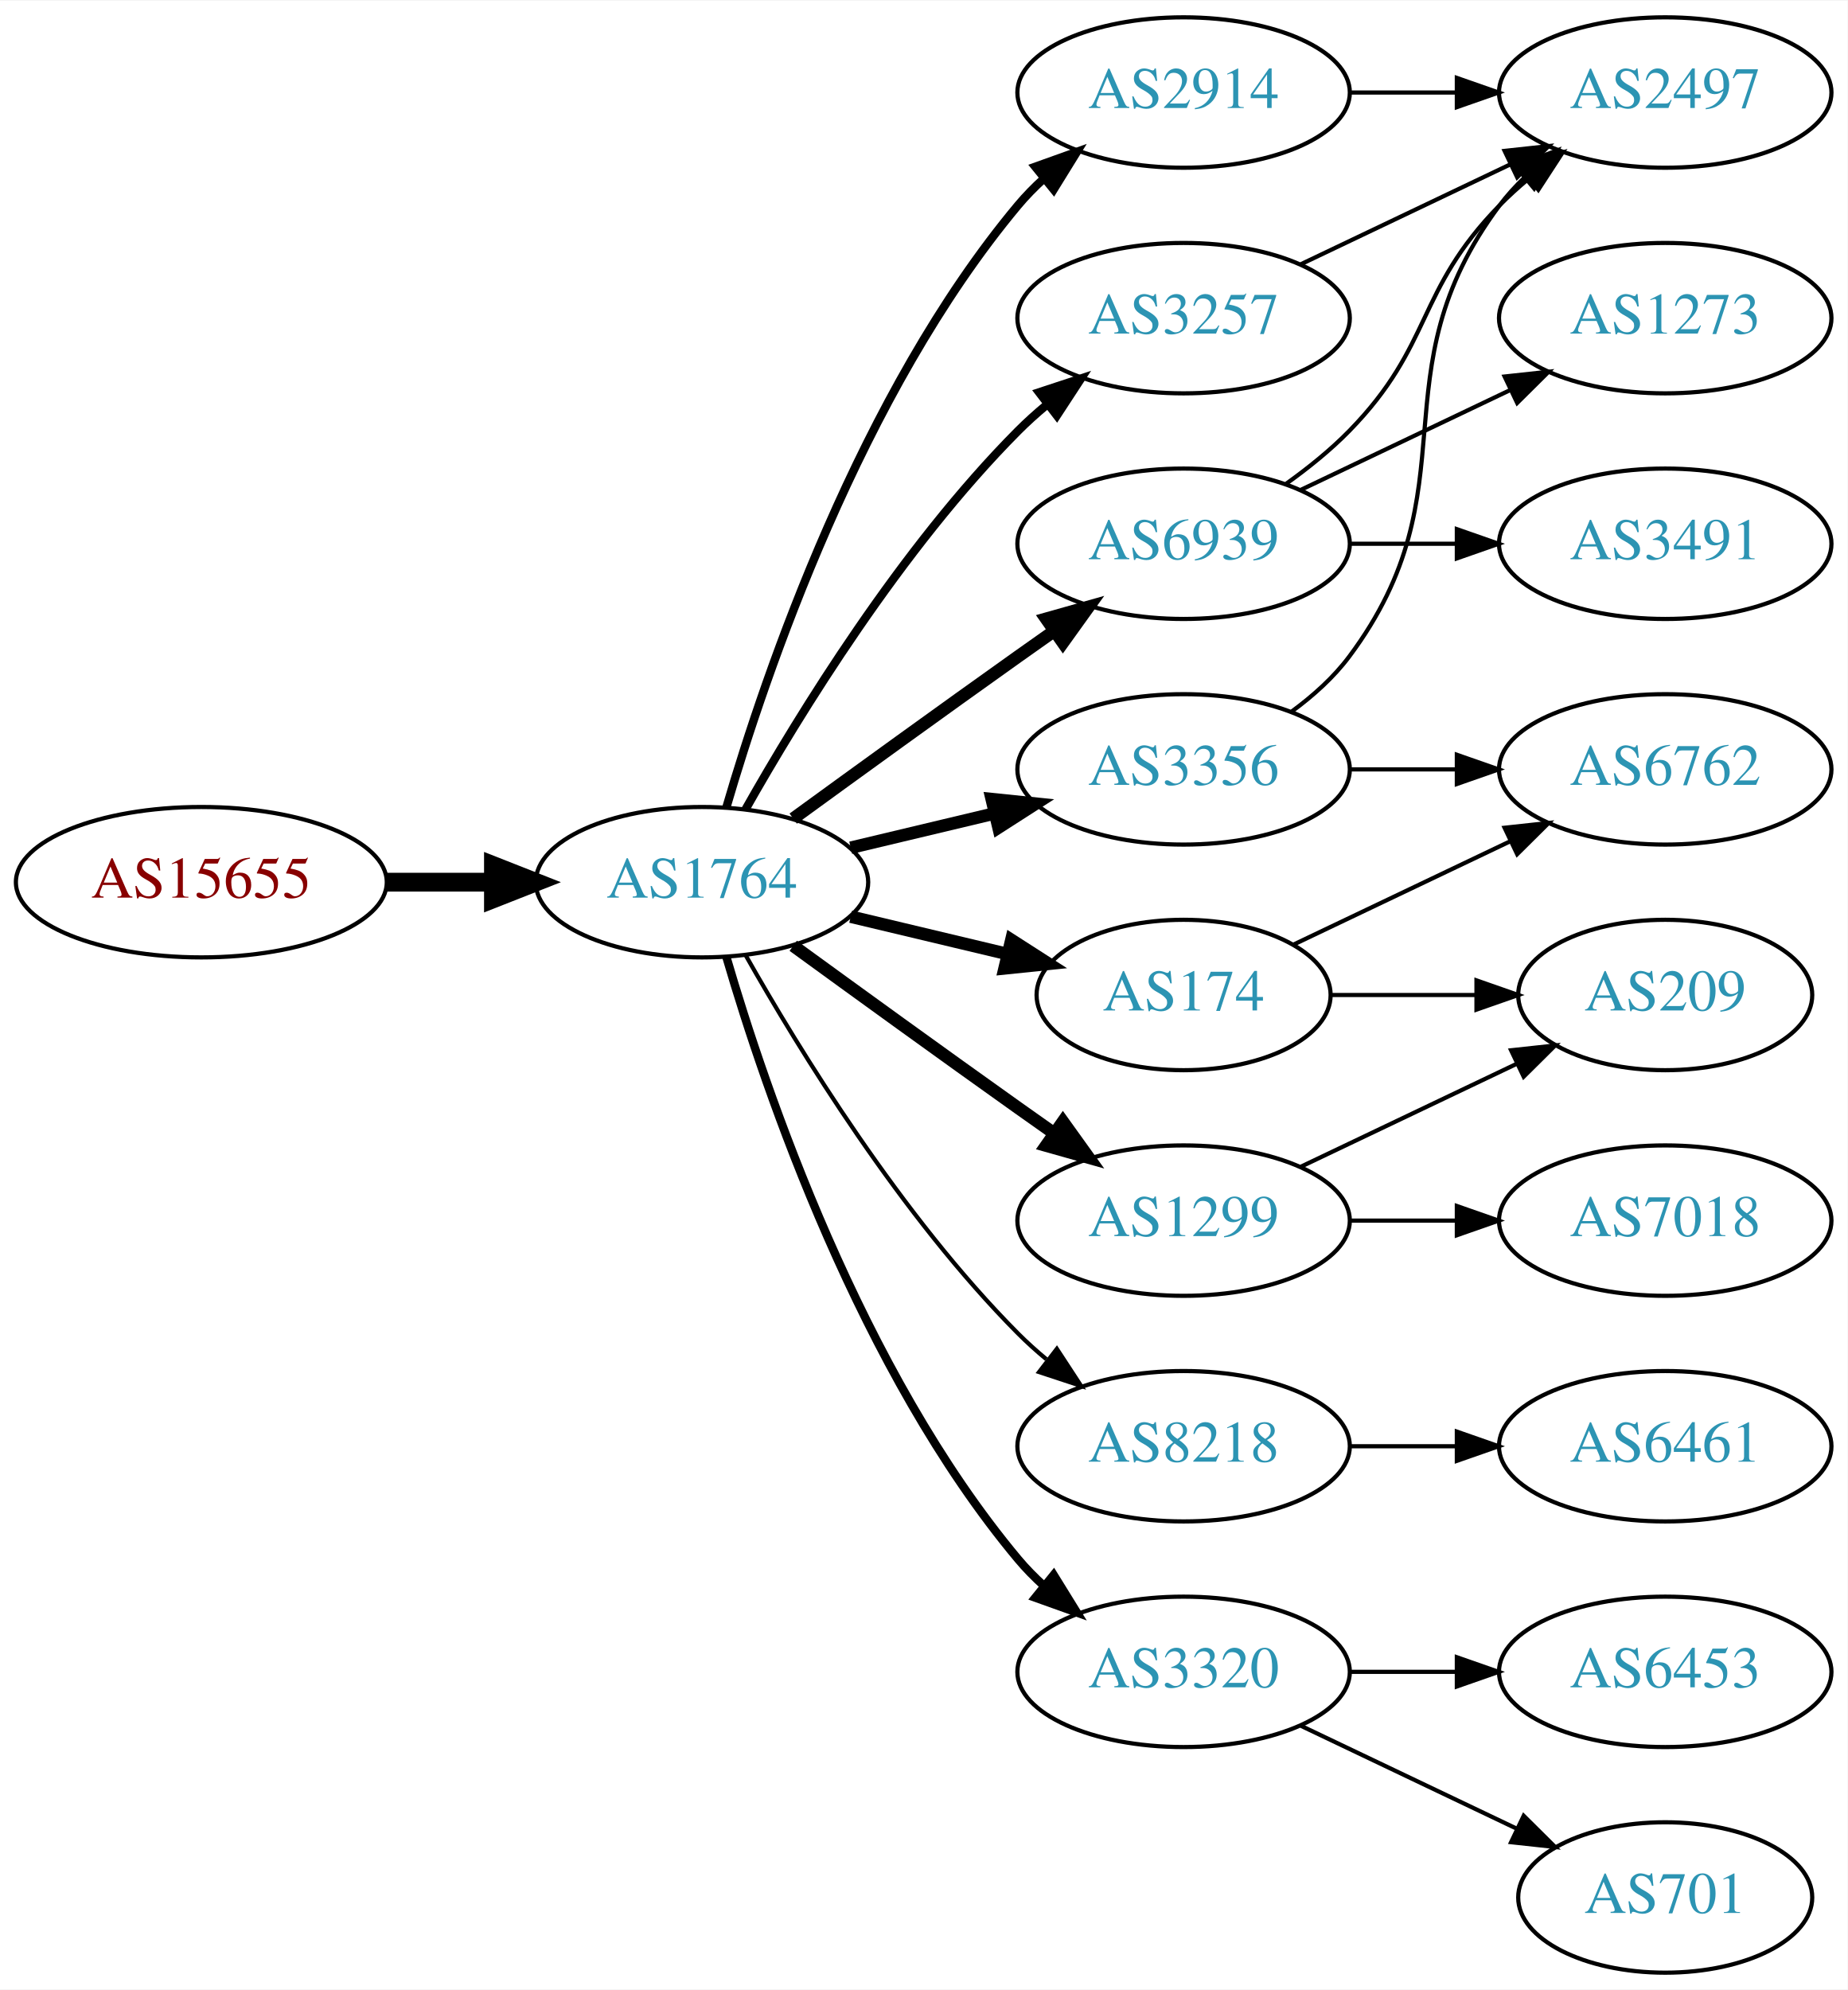
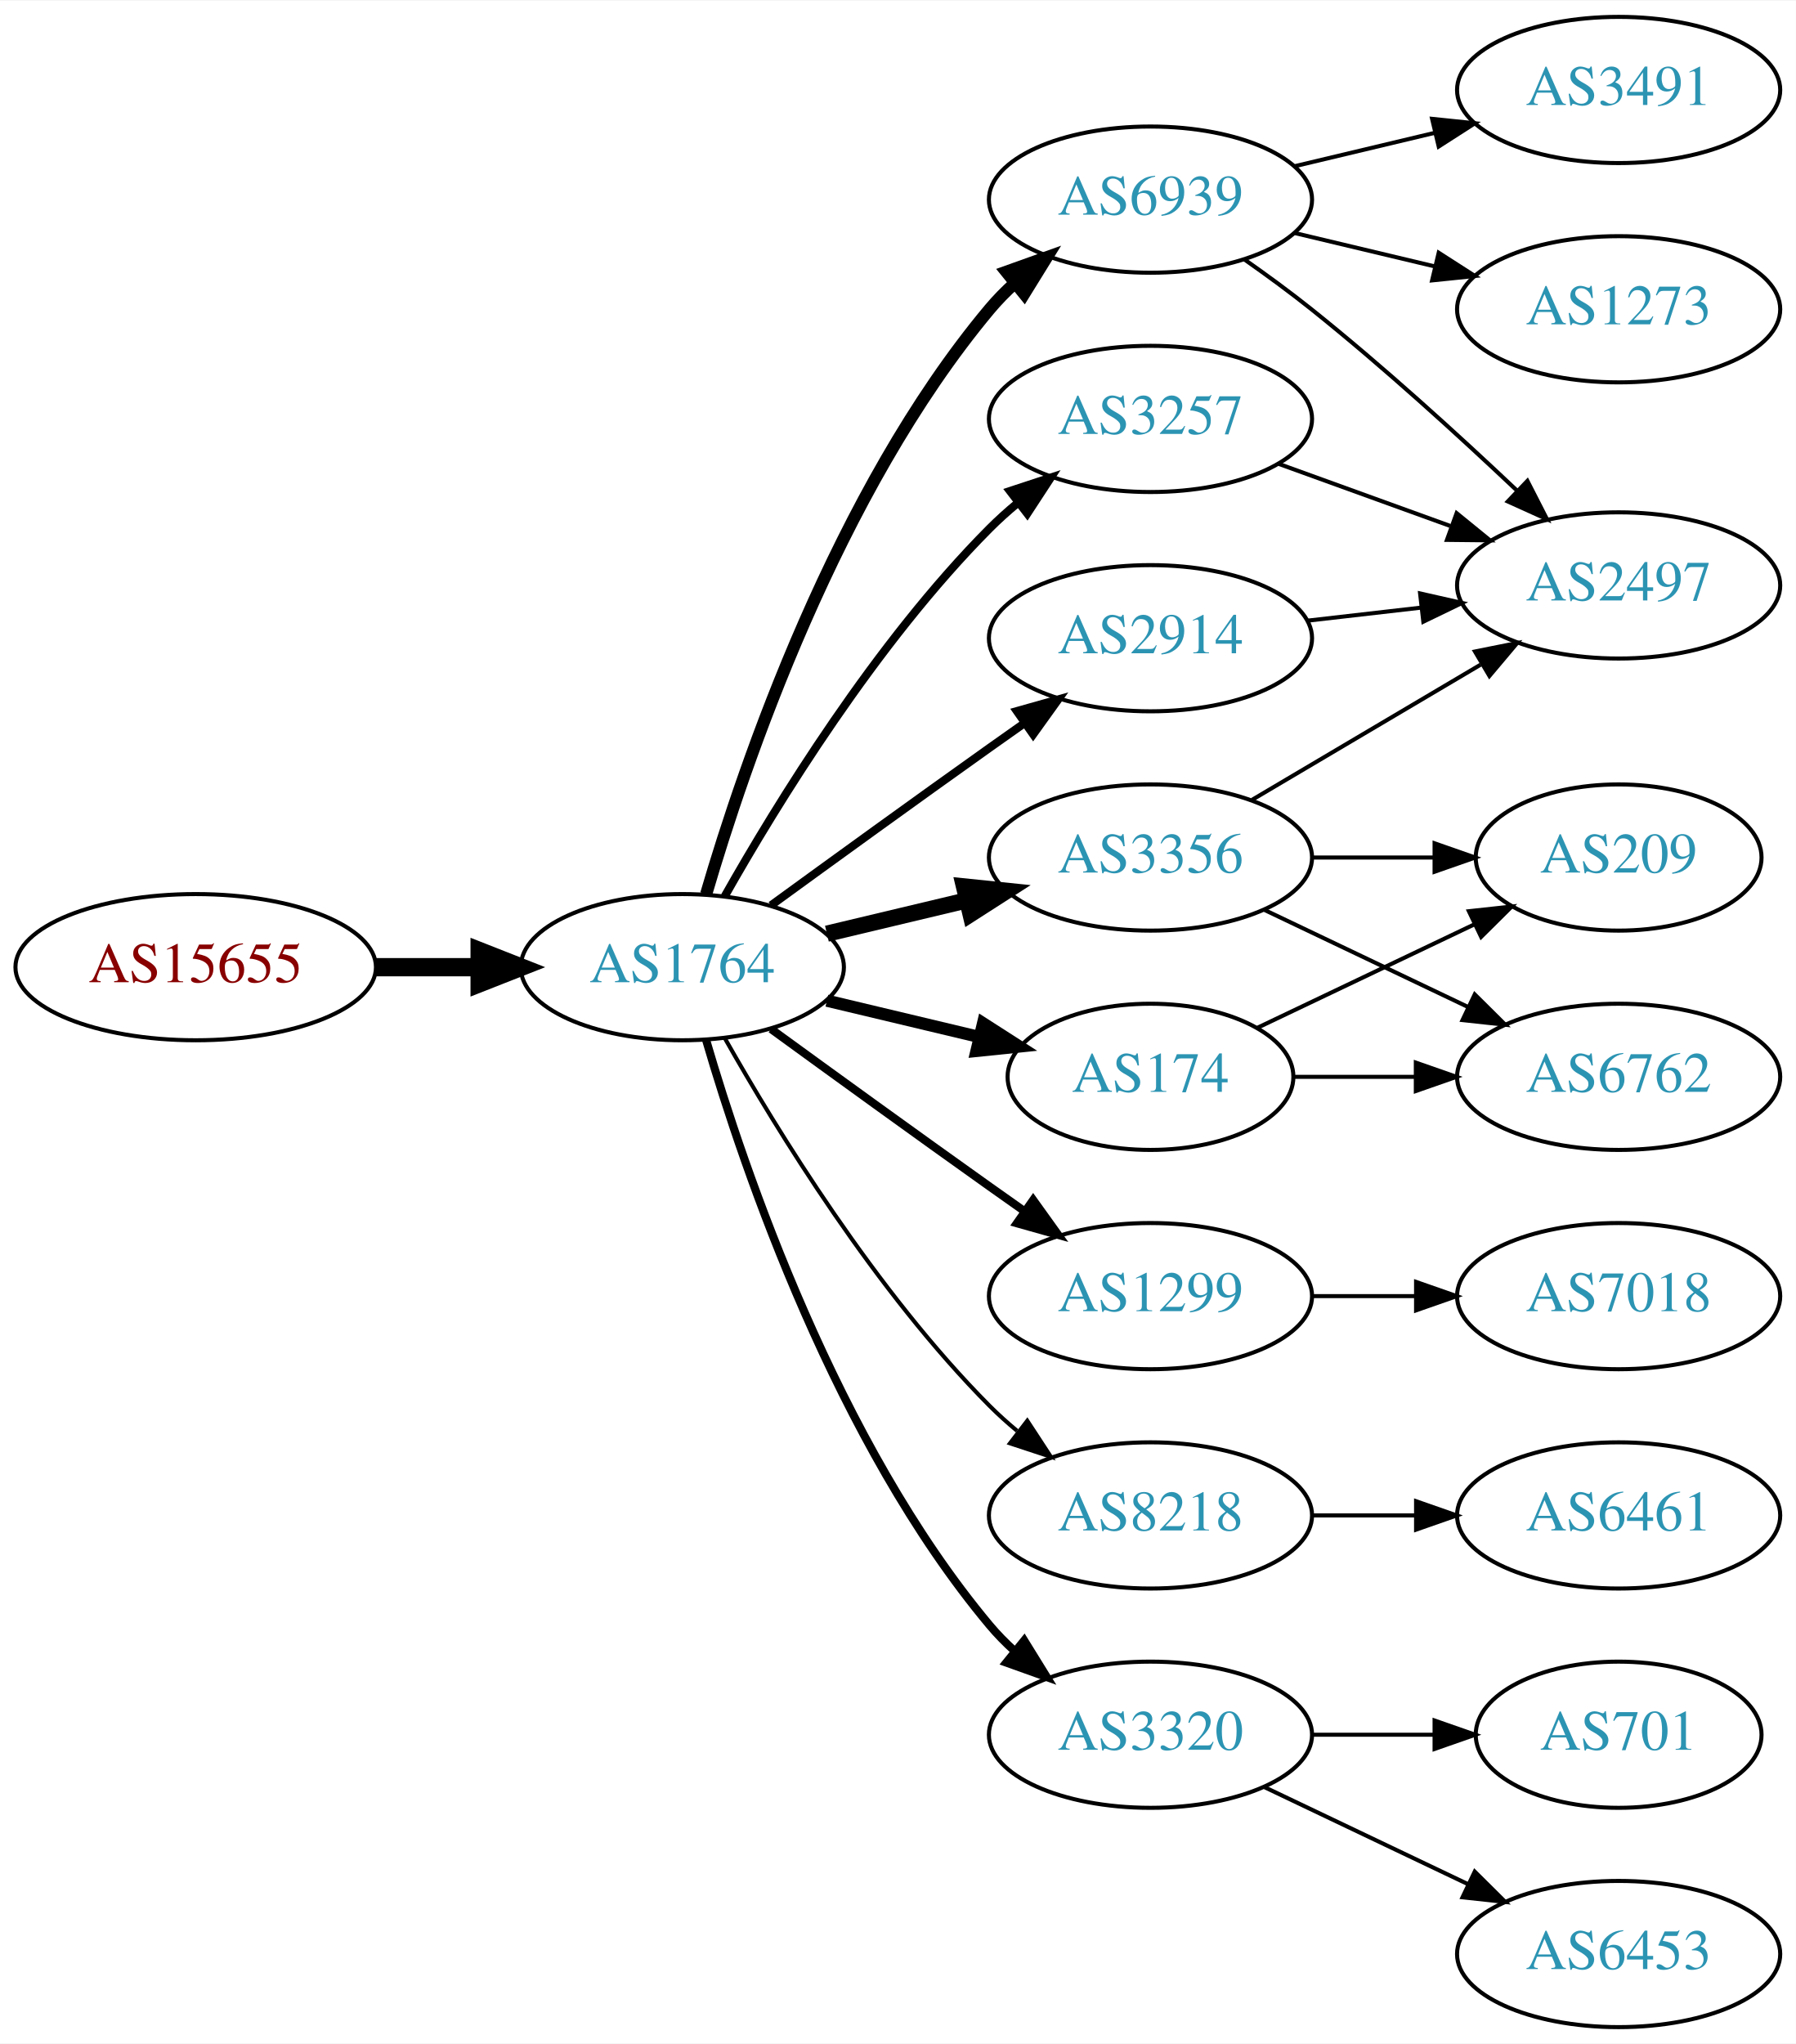
- <svg xmlns="http://www.w3.org/2000/svg" xmlns:xlink="http://www.w3.org/1999/xlink" width="442pt" height="476pt" viewBox="0.00 0.00 442.27 476.00">
-   <g id="graph0" class="graph" transform="scale(1 1) rotate(0) translate(4 472)">
-     <polygon fill="white" stroke="none" points="-4,4 -4,-472 438.271,-472 438.271,4 -4,4" />
+ <svg xmlns="http://www.w3.org/2000/svg" xmlns:xlink="http://www.w3.org/1999/xlink" width="442pt" height="503pt" viewBox="0.00 0.00 442.27 503.00">
+   <g id="graph0" class="graph" transform="scale(1 1) rotate(0) translate(4 499)">
+     <polygon fill="white" stroke="none" points="-4,4 -4,-499 438.271,-499 438.271,4 -4,4" />
    <g id="node1" class="node">
      <g id="a_node1">
        <a xlink:href="/asn/15655" xlink:title="AS15655 ~ MANZ Solutions GmbH [AT]">
          <ellipse fill="#ffffff" stroke="black" cx="44.196" cy="-261" rx="44.393" ry="18" />
          <text text-anchor="middle" x="44.196" y="-257.3" font-family="Times,serif" font-size="14.00" fill="#880000">AS15655</text>
        </a>
      </g>
    </g>
    <g id="node2" class="node">
      <g id="a_node2">
        <a xlink:href="/asn/1764" xlink:title="AS1764 ~ NEXTLAYER-AS [AT]">
          <ellipse fill="#ffffff" stroke="black" cx="164.039" cy="-261" rx="39.794" ry="18" />
          <text text-anchor="middle" x="164.039" y="-257.3" font-family="Times,serif" font-size="14.00" fill="#2c94b3">AS1764</text>
        </a>
      </g>
    </g>
    <g id="edge1" class="edge">
      <path fill="none" stroke="black" stroke-width="4.5" d="M88.407,-261C96.72,-261 105.482,-261 113.965,-261" />
      <polygon fill="black" stroke="black" stroke-width="4.5" points="114.123,-264.938 124.123,-261 114.123,-257.063 114.123,-264.938" />
    </g>
    <g id="node3" class="node">
      <g id="a_node3">
-         <a xlink:href="/asn/2914" xlink:title="AS2914 ~ NTT America, Inc. [US]">
+         <a xlink:href="/asn/6939" xlink:title="AS6939 ~ Hurricane Electric LLC [US]">
          <ellipse fill="#ffffff" stroke="black" cx="279.332" cy="-450" rx="39.794" ry="18" />
-           <text text-anchor="middle" x="279.332" y="-446.3" font-family="Times,serif" font-size="14.00" fill="#2c94b3">AS2914</text>
+           <text text-anchor="middle" x="279.332" y="-446.3" font-family="Times,serif" font-size="14.00" fill="#2c94b3">AS6939</text>
        </a>
      </g>
    </g>
    <g id="edge2" class="edge">
-       <path fill="none" stroke="black" stroke-width="2" d="M169.913,-279.002C179.227,-310.844 202.043,-377.981 239.685,-423 241.555,-425.237 243.654,-427.374 245.88,-429.396" />
-       <polygon fill="black" stroke="black" stroke-width="2" points="243.823,-432.234 253.799,-435.804 248.227,-426.793 243.823,-432.234" />
+       <path fill="none" stroke="black" stroke-width="3" d="M169.913,-279.002C179.227,-310.844 202.043,-377.981 239.685,-423 241.555,-425.237 243.654,-427.374 245.88,-429.396" />
+       <polygon fill="black" stroke="black" stroke-width="3" points="243.823,-432.234 253.799,-435.804 248.227,-426.793 243.823,-432.234" />
    </g>
    <g id="node4" class="node">
      <g id="a_node4">
+         <a xlink:href="/asn/174" xlink:title="AS174 ~ Cogent Communications [US]">
+           <ellipse fill="#ffffff" stroke="black" cx="279.332" cy="-234" rx="35.194" ry="18" />
+           <text text-anchor="middle" x="279.332" y="-230.3" font-family="Times,serif" font-size="14.00" fill="#2c94b3">AS174</text>
+         </a>
+       </g>
+     </g>
+     <g id="edge3" class="edge">
+       <path fill="none" stroke="black" stroke-width="3" d="M199.646,-252.752C211.44,-249.942 224.745,-246.771 237.013,-243.847" />
+       <polygon fill="black" stroke="black" stroke-width="3" points="238.101,-247.186 247.018,-241.463 236.479,-240.376 238.101,-247.186" />
+     </g>
+     <g id="node5" class="node">
+       <g id="a_node5">
+         <a xlink:href="/asn/3356" xlink:title="AS3356 ~ Level 3 Parent, LLC [US]">
+           <ellipse fill="#ffffff" stroke="black" cx="279.332" cy="-288" rx="39.794" ry="18" />
+           <text text-anchor="middle" x="279.332" y="-284.3" font-family="Times,serif" font-size="14.00" fill="#2c94b3">AS3356</text>
+         </a>
+       </g>
+     </g>
+     <g id="edge4" class="edge">
+       <path fill="none" stroke="black" stroke-width="4" d="M199.646,-269.248C210.517,-271.838 222.671,-274.735 234.114,-277.462" />
+       <polygon fill="black" stroke="black" stroke-width="4" points="233.397,-280.889 243.936,-279.803 235.02,-274.08 233.397,-280.889" />
+     </g>
+     <g id="node6" class="node">
+       <g id="a_node6">
        <a xlink:href="/asn/3257" xlink:title="AS3257 ~ GTT [DE]">
          <ellipse fill="#ffffff" stroke="black" cx="279.332" cy="-396" rx="39.794" ry="18" />
          <text text-anchor="middle" x="279.332" y="-392.3" font-family="Times,serif" font-size="14.00" fill="#2c94b3">AS3257</text>
        </a>
      </g>
    </g>
-     <g id="edge3" class="edge">
+     <g id="edge5" class="edge">
      <path fill="none" stroke="black" stroke-width="2" d="M174.498,-278.49C187.28,-301.096 211.712,-340.886 239.685,-369 241.796,-371.121 244.092,-373.188 246.477,-375.171" />
      <polygon fill="black" stroke="black" stroke-width="2" points="244.73,-378.242 254.793,-381.556 248.993,-372.69 244.73,-378.242" />
    </g>
-     <g id="node5" class="node">
-       <g id="a_node5">
-         <a xlink:href="/asn/174" xlink:title="AS174 ~ Cogent Communications [US]">
-           <ellipse fill="#ffffff" stroke="black" cx="279.332" cy="-234" rx="35.194" ry="18" />
-           <text text-anchor="middle" x="279.332" y="-230.3" font-family="Times,serif" font-size="14.00" fill="#2c94b3">AS174</text>
-         </a>
-       </g>
-     </g>
-     <g id="edge4" class="edge">
-       <path fill="none" stroke="black" stroke-width="3" d="M199.646,-252.752C211.44,-249.942 224.745,-246.771 237.013,-243.847" />
-       <polygon fill="black" stroke="black" stroke-width="3" points="238.101,-247.186 247.018,-241.463 236.479,-240.376 238.101,-247.186" />
-     </g>
-     <g id="node6" class="node">
-       <g id="a_node6">
+     <g id="node7" class="node">
+       <g id="a_node7">
+         <a xlink:href="/asn/2914" xlink:title="AS2914 ~ NTT America, Inc. [US]">
+           <ellipse fill="#ffffff" stroke="black" cx="279.332" cy="-342" rx="39.794" ry="18" />
+           <text text-anchor="middle" x="279.332" y="-338.3" font-family="Times,serif" font-size="14.00" fill="#2c94b3">AS2914</text>
+         </a>
+       </g>
+     </g>
+     <g id="edge6" class="edge">
+       <path fill="none" stroke="black" stroke-width="2" d="M185.887,-276.222C200.821,-287.091 221.435,-302.025 239.685,-315 242.506,-317.005 245.449,-319.085 248.397,-321.159" />
+       <polygon fill="black" stroke="black" stroke-width="2" points="246.424,-324.05 256.621,-326.926 250.443,-318.319 246.424,-324.05" />
+     </g>
+     <g id="node8" class="node">
+       <g id="a_node8">
+         <a xlink:href="/asn/1299" xlink:title="AS1299 ~ Telia Carrier [EU]">
+           <ellipse fill="#ffffff" stroke="black" cx="279.332" cy="-180" rx="39.794" ry="18" />
+           <text text-anchor="middle" x="279.332" y="-176.3" font-family="Times,serif" font-size="14.00" fill="#2c94b3">AS1299</text>
+         </a>
+       </g>
+     </g>
+     <g id="edge7" class="edge">
+       <path fill="none" stroke="black" stroke-width="2" d="M185.887,-245.778C200.821,-234.909 221.435,-219.975 239.685,-207 242.506,-204.995 245.449,-202.915 248.397,-200.841" />
+       <polygon fill="black" stroke="black" stroke-width="2" points="250.443,-203.681 256.621,-195.074 246.424,-197.95 250.443,-203.681" />
+     </g>
+     <g id="node9" class="node">
+       <g id="a_node9">
        <a xlink:href="/asn/8218" xlink:title="AS8218 ~ legacy Neotelecoms [FR]">
          <ellipse fill="#ffffff" stroke="black" cx="279.332" cy="-126" rx="39.794" ry="18" />
          <text text-anchor="middle" x="279.332" y="-122.3" font-family="Times,serif" font-size="14.00" fill="#2c94b3">AS8218</text>
        </a>
      </g>
    </g>
-     <g id="edge5" class="edge">
+     <g id="edge8" class="edge">
      <path fill="none" stroke="black" d="M174.498,-243.51C187.28,-220.904 211.712,-181.114 239.685,-153 241.796,-150.879 244.092,-148.812 246.477,-146.829" />
      <polygon fill="black" stroke="black" points="248.993,-149.31 254.793,-140.444 244.73,-143.758 248.993,-149.31" />
    </g>
-     <g id="node7" class="node">
-       <g id="a_node7">
-         <a xlink:href="/asn/1299" xlink:title="AS1299 ~ Telia Carrier [EU]">
-           <ellipse fill="#ffffff" stroke="black" cx="279.332" cy="-180" rx="39.794" ry="18" />
-           <text text-anchor="middle" x="279.332" y="-176.3" font-family="Times,serif" font-size="14.00" fill="#2c94b3">AS1299</text>
-         </a>
-       </g>
-     </g>
-     <g id="edge6" class="edge">
-       <path fill="none" stroke="black" stroke-width="3" d="M185.887,-245.778C200.821,-234.909 221.435,-219.975 239.685,-207 242.506,-204.995 245.449,-202.915 248.397,-200.841" />
-       <polygon fill="black" stroke="black" stroke-width="3" points="250.443,-203.681 256.621,-195.074 246.424,-197.95 250.443,-203.681" />
-     </g>
-     <g id="node8" class="node">
-       <g id="a_node8">
+     <g id="node10" class="node">
+       <g id="a_node10">
        <a xlink:href="/asn/3320" xlink:title="AS3320 ~ DTAG [DE]">
          <ellipse fill="#ffffff" stroke="black" cx="279.332" cy="-72" rx="39.794" ry="18" />
          <text text-anchor="middle" x="279.332" y="-68.3" font-family="Times,serif" font-size="14.00" fill="#2c94b3">AS3320</text>
        </a>
      </g>
    </g>
-     <g id="edge7" class="edge">
+     <g id="edge9" class="edge">
      <path fill="none" stroke="black" stroke-width="2" d="M169.913,-242.998C179.227,-211.156 202.043,-144.019 239.685,-99 241.555,-96.763 243.654,-94.626 245.88,-92.604" />
      <polygon fill="black" stroke="black" stroke-width="2" points="248.227,-95.207 253.799,-86.196 243.823,-89.766 248.227,-95.207" />
-     </g>
-     <g id="node9" class="node">
-       <g id="a_node9">
-         <a xlink:href="/asn/6939" xlink:title="AS6939 ~ Hurricane Electric LLC [US]">
-           <ellipse fill="#ffffff" stroke="black" cx="279.332" cy="-342" rx="39.794" ry="18" />
-           <text text-anchor="middle" x="279.332" y="-338.3" font-family="Times,serif" font-size="14.00" fill="#2c94b3">AS6939</text>
-         </a>
-       </g>
-     </g>
-     <g id="edge8" class="edge">
-       <path fill="none" stroke="black" stroke-width="3" d="M185.887,-276.222C200.821,-287.091 221.435,-302.025 239.685,-315 242.506,-317.005 245.449,-319.085 248.397,-321.159" />
-       <polygon fill="black" stroke="black" stroke-width="3" points="246.424,-324.05 256.621,-326.926 250.443,-318.319 246.424,-324.05" />
-     </g>
-     <g id="node10" class="node">
-       <g id="a_node10">
-         <a xlink:href="/asn/3356" xlink:title="AS3356 ~ Level 3 Parent, LLC [US]">
-           <ellipse fill="#ffffff" stroke="black" cx="279.332" cy="-288" rx="39.794" ry="18" />
-           <text text-anchor="middle" x="279.332" y="-284.3" font-family="Times,serif" font-size="14.00" fill="#2c94b3">AS3356</text>
-         </a>
-       </g>
-     </g>
-     <g id="edge9" class="edge">
-       <path fill="none" stroke="black" stroke-width="3" d="M199.646,-269.248C210.517,-271.838 222.671,-274.735 234.114,-277.462" />
-       <polygon fill="black" stroke="black" stroke-width="3" points="233.397,-280.889 243.936,-279.803 235.02,-274.08 233.397,-280.889" />
    </g>
    <g id="node11" class="node">
      <g id="a_node11">
        <a xlink:href="/asn/2497" xlink:title="AS2497 ~ Internet Initiative Japan Inc. [JP]">
-           <ellipse fill="#ffffff" stroke="black" cx="394.625" cy="-450" rx="39.794" ry="18" />
-           <text text-anchor="middle" x="394.625" y="-446.3" font-family="Times,serif" font-size="14.00" fill="#2c94b3">AS2497</text>
+           <ellipse fill="#ffffff" stroke="black" cx="394.625" cy="-355" rx="39.794" ry="18" />
+           <text text-anchor="middle" x="394.625" y="-351.3" font-family="Times,serif" font-size="14.00" fill="#2c94b3">AS2497</text>
        </a>
      </g>
    </g>
    <g id="edge10" class="edge">
-       <path fill="none" stroke="black" d="M319.004,-450C327.207,-450 335.971,-450 344.503,-450" />
-       <polygon fill="black" stroke="black" points="344.742,-453.5 354.742,-450 344.742,-446.5 344.742,-453.5" />
-     </g>
-     <g id="edge11" class="edge">
-       <path fill="none" stroke="black" d="M307.468,-408.934C322.462,-416.081 341.283,-425.052 357.506,-432.785" />
-       <polygon fill="black" stroke="black" points="356.177,-436.028 366.71,-437.171 359.188,-429.709 356.177,-436.028" />
+       <path fill="none" stroke="black" d="M302.357,-435.344C307.886,-431.467 313.736,-427.19 318.978,-423 336.54,-408.962 355.24,-391.923 369.531,-378.413" />
+       <polygon fill="black" stroke="black" points="372.157,-380.745 376.981,-371.312 367.327,-375.678 372.157,-380.745" />
    </g>
    <g id="node12" class="node">
      <g id="a_node12">
-         <a xlink:href="/asn/6762" xlink:title="AS6762 ~ TELECOM ITALIA SPARKLE S.p.A. [IT]">
-           <ellipse fill="#ffffff" stroke="black" cx="394.625" cy="-288" rx="39.794" ry="18" />
-           <text text-anchor="middle" x="394.625" y="-284.3" font-family="Times,serif" font-size="14.00" fill="#2c94b3">AS6762</text>
-         </a>
-       </g>
-     </g>
-     <g id="edge12" class="edge">
-       <path fill="none" stroke="black" d="M305.757,-246.119C321.059,-253.413 340.783,-262.814 357.665,-270.86" />
-       <polygon fill="black" stroke="black" points="356.172,-274.026 366.705,-275.169 359.184,-267.707 356.172,-274.026" />
+         <a xlink:href="/asn/1273" xlink:title="AS1273 ~ Vodafone Group PLC [EU]">
+           <ellipse fill="#ffffff" stroke="black" cx="394.625" cy="-423" rx="39.794" ry="18" />
+           <text text-anchor="middle" x="394.625" y="-419.3" font-family="Times,serif" font-size="14.00" fill="#2c94b3">AS1273</text>
+         </a>
+       </g>
+     </g>
+     <g id="edge11" class="edge">
+       <path fill="none" stroke="black" d="M314.939,-441.752C325.81,-439.162 337.964,-436.265 349.407,-433.538" />
+       <polygon fill="black" stroke="black" points="350.313,-436.92 359.229,-431.197 348.69,-430.111 350.313,-436.92" />
    </g>
    <g id="node13" class="node">
      <g id="a_node13">
-         <a xlink:href="/asn/209" xlink:title="AS209 ~ CenturyLink Communications, LLC [US]">
-           <ellipse fill="#ffffff" stroke="black" cx="394.625" cy="-234" rx="35.194" ry="18" />
-           <text text-anchor="middle" x="394.625" y="-230.3" font-family="Times,serif" font-size="14.00" fill="#2c94b3">AS209</text>
-         </a>
-       </g>
-     </g>
-     <g id="edge13" class="edge">
-       <path fill="none" stroke="black" d="M314.631,-234C325.501,-234 337.678,-234 349.156,-234" />
-       <polygon fill="black" stroke="black" points="349.442,-237.5 359.442,-234 349.442,-230.5 349.442,-237.5" />
+         <a xlink:href="/asn/3491" xlink:title="AS3491 ~ PCCW Global, Inc. [US]">
+           <ellipse fill="#ffffff" stroke="black" cx="394.625" cy="-477" rx="39.794" ry="18" />
+           <text text-anchor="middle" x="394.625" y="-473.3" font-family="Times,serif" font-size="14.00" fill="#2c94b3">AS3491</text>
+         </a>
+       </g>
+     </g>
+     <g id="edge12" class="edge">
+       <path fill="none" stroke="black" d="M314.939,-458.248C325.81,-460.838 337.964,-463.735 349.407,-466.462" />
+       <polygon fill="black" stroke="black" points="348.69,-469.889 359.229,-468.803 350.313,-463.08 348.69,-469.889" />
    </g>
    <g id="node14" class="node">
      <g id="a_node14">
+         <a xlink:href="/asn/6762" xlink:title="AS6762 ~ TELECOM ITALIA SPARKLE S.p.A. [IT]">
+           <ellipse fill="#ffffff" stroke="black" cx="394.625" cy="-234" rx="39.794" ry="18" />
+           <text text-anchor="middle" x="394.625" y="-230.3" font-family="Times,serif" font-size="14.00" fill="#2c94b3">AS6762</text>
+         </a>
+       </g>
+     </g>
+     <g id="edge13" class="edge">
+       <path fill="none" stroke="black" d="M314.631,-234C324.008,-234 334.358,-234 344.393,-234" />
+       <polygon fill="black" stroke="black" points="344.681,-237.5 354.681,-234 344.681,-230.5 344.681,-237.5" />
+     </g>
+     <g id="node15" class="node">
+       <g id="a_node15">
+         <a xlink:href="/asn/209" xlink:title="AS209 ~ CenturyLink Communications, LLC [US]">
+           <ellipse fill="#ffffff" stroke="black" cx="394.625" cy="-288" rx="35.194" ry="18" />
+           <text text-anchor="middle" x="394.625" y="-284.3" font-family="Times,serif" font-size="14.00" fill="#2c94b3">AS209</text>
+         </a>
+       </g>
+     </g>
+     <g id="edge14" class="edge">
+       <path fill="none" stroke="black" d="M305.757,-246.119C321.5,-253.622 341.922,-263.356 359.115,-271.551" />
+       <polygon fill="black" stroke="black" points="357.751,-274.779 368.284,-275.922 360.763,-268.46 357.751,-274.779" />
+     </g>
+     <g id="edge15" class="edge">
+       <path fill="none" stroke="black" d="M304.358,-302.209C320.73,-311.891 342.618,-324.835 360.622,-335.482" />
+       <polygon fill="black" stroke="black" points="359.244,-338.734 369.633,-340.812 362.807,-332.708 359.244,-338.734" />
+     </g>
+     <g id="edge17" class="edge">
+       <path fill="none" stroke="black" d="M307.468,-275.066C322.462,-267.919 341.283,-258.948 357.506,-251.215" />
+       <polygon fill="black" stroke="black" points="359.188,-254.291 366.71,-246.829 356.177,-247.972 359.188,-254.291" />
+     </g>
+     <g id="edge16" class="edge">
+       <path fill="none" stroke="black" d="M319.004,-288C328.709,-288 339.2,-288 349.163,-288" />
+       <polygon fill="black" stroke="black" points="349.299,-291.5 359.299,-288 349.299,-284.5 349.299,-291.5" />
+     </g>
+     <g id="edge19" class="edge">
+       <path fill="none" stroke="black" d="M310.99,-384.905C323.963,-380.21 339.256,-374.676 353.137,-369.652" />
+       <polygon fill="black" stroke="black" points="354.729,-372.798 362.941,-366.104 352.347,-366.216 354.729,-372.798" />
+     </g>
+     <g id="edge23" class="edge">
+       <path fill="none" stroke="black" d="M318.057,-346.329C327.038,-347.359 336.737,-348.472 346.094,-349.546" />
+       <polygon fill="black" stroke="black" points="345.731,-353.027 356.064,-350.69 346.529,-346.073 345.731,-353.027" />
+     </g>
+     <g id="node16" class="node">
+       <g id="a_node16">
+         <a xlink:href="/asn/7018" xlink:title="AS7018 ~ AT&amp;T Services, Inc. [US]">
+           <ellipse fill="#ffffff" stroke="black" cx="394.625" cy="-180" rx="39.794" ry="18" />
+           <text text-anchor="middle" x="394.625" y="-176.3" font-family="Times,serif" font-size="14.00" fill="#2c94b3">AS7018</text>
+         </a>
+       </g>
+     </g>
+     <g id="edge18" class="edge">
+       <path fill="none" stroke="black" d="M319.004,-180C327.207,-180 335.971,-180 344.503,-180" />
+       <polygon fill="black" stroke="black" points="344.742,-183.5 354.742,-180 344.742,-176.5 344.742,-183.5" />
+     </g>
+     <g id="node17" class="node">
+       <g id="a_node17">
        <a xlink:href="/asn/6461" xlink:title="AS6461 ~ Zayo Bandwidth [US]">
          <ellipse fill="#ffffff" stroke="black" cx="394.625" cy="-126" rx="39.794" ry="18" />
          <text text-anchor="middle" x="394.625" y="-122.3" font-family="Times,serif" font-size="14.00" fill="#2c94b3">AS6461</text>
        </a>
      </g>
    </g>
-     <g id="edge14" class="edge">
+     <g id="edge20" class="edge">
      <path fill="none" stroke="black" d="M319.004,-126C327.207,-126 335.971,-126 344.503,-126" />
      <polygon fill="black" stroke="black" points="344.742,-129.5 354.742,-126 344.742,-122.5 344.742,-129.5" />
    </g>
-     <g id="edge16" class="edge">
-       <path fill="none" stroke="black" d="M307.468,-192.934C322.9,-200.29 342.385,-209.577 358.92,-217.459" />
-       <polygon fill="black" stroke="black" points="357.729,-220.768 368.262,-221.911 360.741,-214.449 357.729,-220.768" />
-     </g>
-     <g id="node15" class="node">
-       <g id="a_node15">
-         <a xlink:href="/asn/7018" xlink:title="AS7018 ~ AT&amp;T Services, Inc. [US]">
-           <ellipse fill="#ffffff" stroke="black" cx="394.625" cy="-180" rx="39.794" ry="18" />
-           <text text-anchor="middle" x="394.625" y="-176.3" font-family="Times,serif" font-size="14.00" fill="#2c94b3">AS7018</text>
-         </a>
-       </g>
-     </g>
-     <g id="edge15" class="edge">
-       <path fill="none" stroke="black" d="M319.004,-180C327.207,-180 335.971,-180 344.503,-180" />
-       <polygon fill="black" stroke="black" points="344.742,-183.5 354.742,-180 344.742,-176.5 344.742,-183.5" />
-     </g>
-     <g id="node16" class="node">
-       <g id="a_node16">
-         <a xlink:href="/asn/701" xlink:title="AS701 ~ UUNET [US]">
-           <ellipse fill="#ffffff" stroke="black" cx="394.625" cy="-18" rx="35.194" ry="18" />
-           <text text-anchor="middle" x="394.625" y="-14.3" font-family="Times,serif" font-size="14.00" fill="#2c94b3">AS701</text>
-         </a>
-       </g>
-     </g>
-     <g id="edge17" class="edge">
-       <path fill="none" stroke="black" d="M307.468,-59.066C322.9,-51.71 342.385,-42.423 358.92,-34.541" />
-       <polygon fill="black" stroke="black" points="360.741,-37.551 368.262,-30.089 357.729,-31.232 360.741,-37.551" />
-     </g>
-     <g id="node17" class="node">
-       <g id="a_node17">
-         <a xlink:href="/asn/6453" xlink:title="AS6453 ~ TATA COMMUNICATIONS (AMERICA) INC [US]">
-           <ellipse fill="#ffffff" stroke="black" cx="394.625" cy="-72" rx="39.794" ry="18" />
-           <text text-anchor="middle" x="394.625" y="-68.3" font-family="Times,serif" font-size="14.00" fill="#2c94b3">AS6453</text>
-         </a>
-       </g>
-     </g>
-     <g id="edge18" class="edge">
-       <path fill="none" stroke="black" d="M319.004,-72C327.207,-72 335.971,-72 344.503,-72" />
-       <polygon fill="black" stroke="black" points="344.742,-75.5 354.742,-72 344.742,-68.5 344.742,-75.5" />
-     </g>
-     <g id="edge19" class="edge">
-       <path fill="none" stroke="black" d="M303.926,-356.389C309.182,-360.148 314.513,-364.437 318.978,-369 339.151,-389.617 334.806,-402.383 354.978,-423 357.071,-425.139 359.354,-427.218 361.731,-429.21" />
-       <polygon fill="black" stroke="black" points="359.974,-432.275 370.031,-435.611 364.249,-426.732 359.974,-432.275" />
-     </g>
    <g id="node18" class="node">
      <g id="a_node18">
-         <a xlink:href="/asn/3491" xlink:title="AS3491 ~ PCCW Global, Inc. [US]">
-           <ellipse fill="#ffffff" stroke="black" cx="394.625" cy="-342" rx="39.794" ry="18" />
-           <text text-anchor="middle" x="394.625" y="-338.3" font-family="Times,serif" font-size="14.00" fill="#2c94b3">AS3491</text>
-         </a>
-       </g>
-     </g>
-     <g id="edge20" class="edge">
-       <path fill="none" stroke="black" d="M319.004,-342C327.207,-342 335.971,-342 344.503,-342" />
-       <polygon fill="black" stroke="black" points="344.742,-345.5 354.742,-342 344.742,-338.5 344.742,-345.5" />
+         <a xlink:href="/asn/6453" xlink:title="AS6453 ~ TATA COMMUNICATIONS (AMERICA) INC [US]">
+           <ellipse fill="#ffffff" stroke="black" cx="394.625" cy="-18" rx="39.794" ry="18" />
+           <text text-anchor="middle" x="394.625" y="-14.3" font-family="Times,serif" font-size="14.00" fill="#2c94b3">AS6453</text>
+         </a>
+       </g>
+     </g>
+     <g id="edge21" class="edge">
+       <path fill="none" stroke="black" d="M307.468,-59.066C322.462,-51.919 341.283,-42.948 357.506,-35.215" />
+       <polygon fill="black" stroke="black" points="359.188,-38.291 366.71,-30.829 356.177,-31.972 359.188,-38.291" />
    </g>
    <g id="node19" class="node">
      <g id="a_node19">
-         <a xlink:href="/asn/1273" xlink:title="AS1273 ~ Vodafone Group PLC [EU]">
-           <ellipse fill="#ffffff" stroke="black" cx="394.625" cy="-396" rx="39.794" ry="18" />
-           <text text-anchor="middle" x="394.625" y="-392.3" font-family="Times,serif" font-size="14.00" fill="#2c94b3">AS1273</text>
-         </a>
-       </g>
-     </g>
-     <g id="edge21" class="edge">
-       <path fill="none" stroke="black" d="M307.468,-354.934C322.462,-362.081 341.283,-371.052 357.506,-378.785" />
-       <polygon fill="black" stroke="black" points="356.177,-382.028 366.71,-383.171 359.188,-375.709 356.177,-382.028" />
+         <a xlink:href="/asn/701" xlink:title="AS701 ~ UUNET [US]">
+           <ellipse fill="#ffffff" stroke="black" cx="394.625" cy="-72" rx="35.194" ry="18" />
+           <text text-anchor="middle" x="394.625" y="-68.3" font-family="Times,serif" font-size="14.00" fill="#2c94b3">AS701</text>
+         </a>
+       </g>
    </g>
    <g id="edge22" class="edge">
-       <path fill="none" stroke="black" d="M305.262,-301.882C310.338,-305.611 315.256,-310.016 318.978,-315 349.249,-355.542 324.707,-382.458 354.978,-423 356.723,-425.336 358.73,-427.545 360.893,-429.617" />
-       <polygon fill="black" stroke="black" points="358.771,-432.405 368.694,-436.118 363.253,-427.027 358.771,-432.405" />
-     </g>
-     <g id="edge23" class="edge">
-       <path fill="none" stroke="black" d="M319.004,-288C327.207,-288 335.971,-288 344.503,-288" />
-       <polygon fill="black" stroke="black" points="344.742,-291.5 354.742,-288 344.742,-284.5 344.742,-291.5" />
+       <path fill="none" stroke="black" d="M319.004,-72C328.709,-72 339.2,-72 349.163,-72" />
+       <polygon fill="black" stroke="black" points="349.299,-75.5 359.299,-72 349.299,-68.5 349.299,-75.5" />
    </g>
  </g>
</svg>
